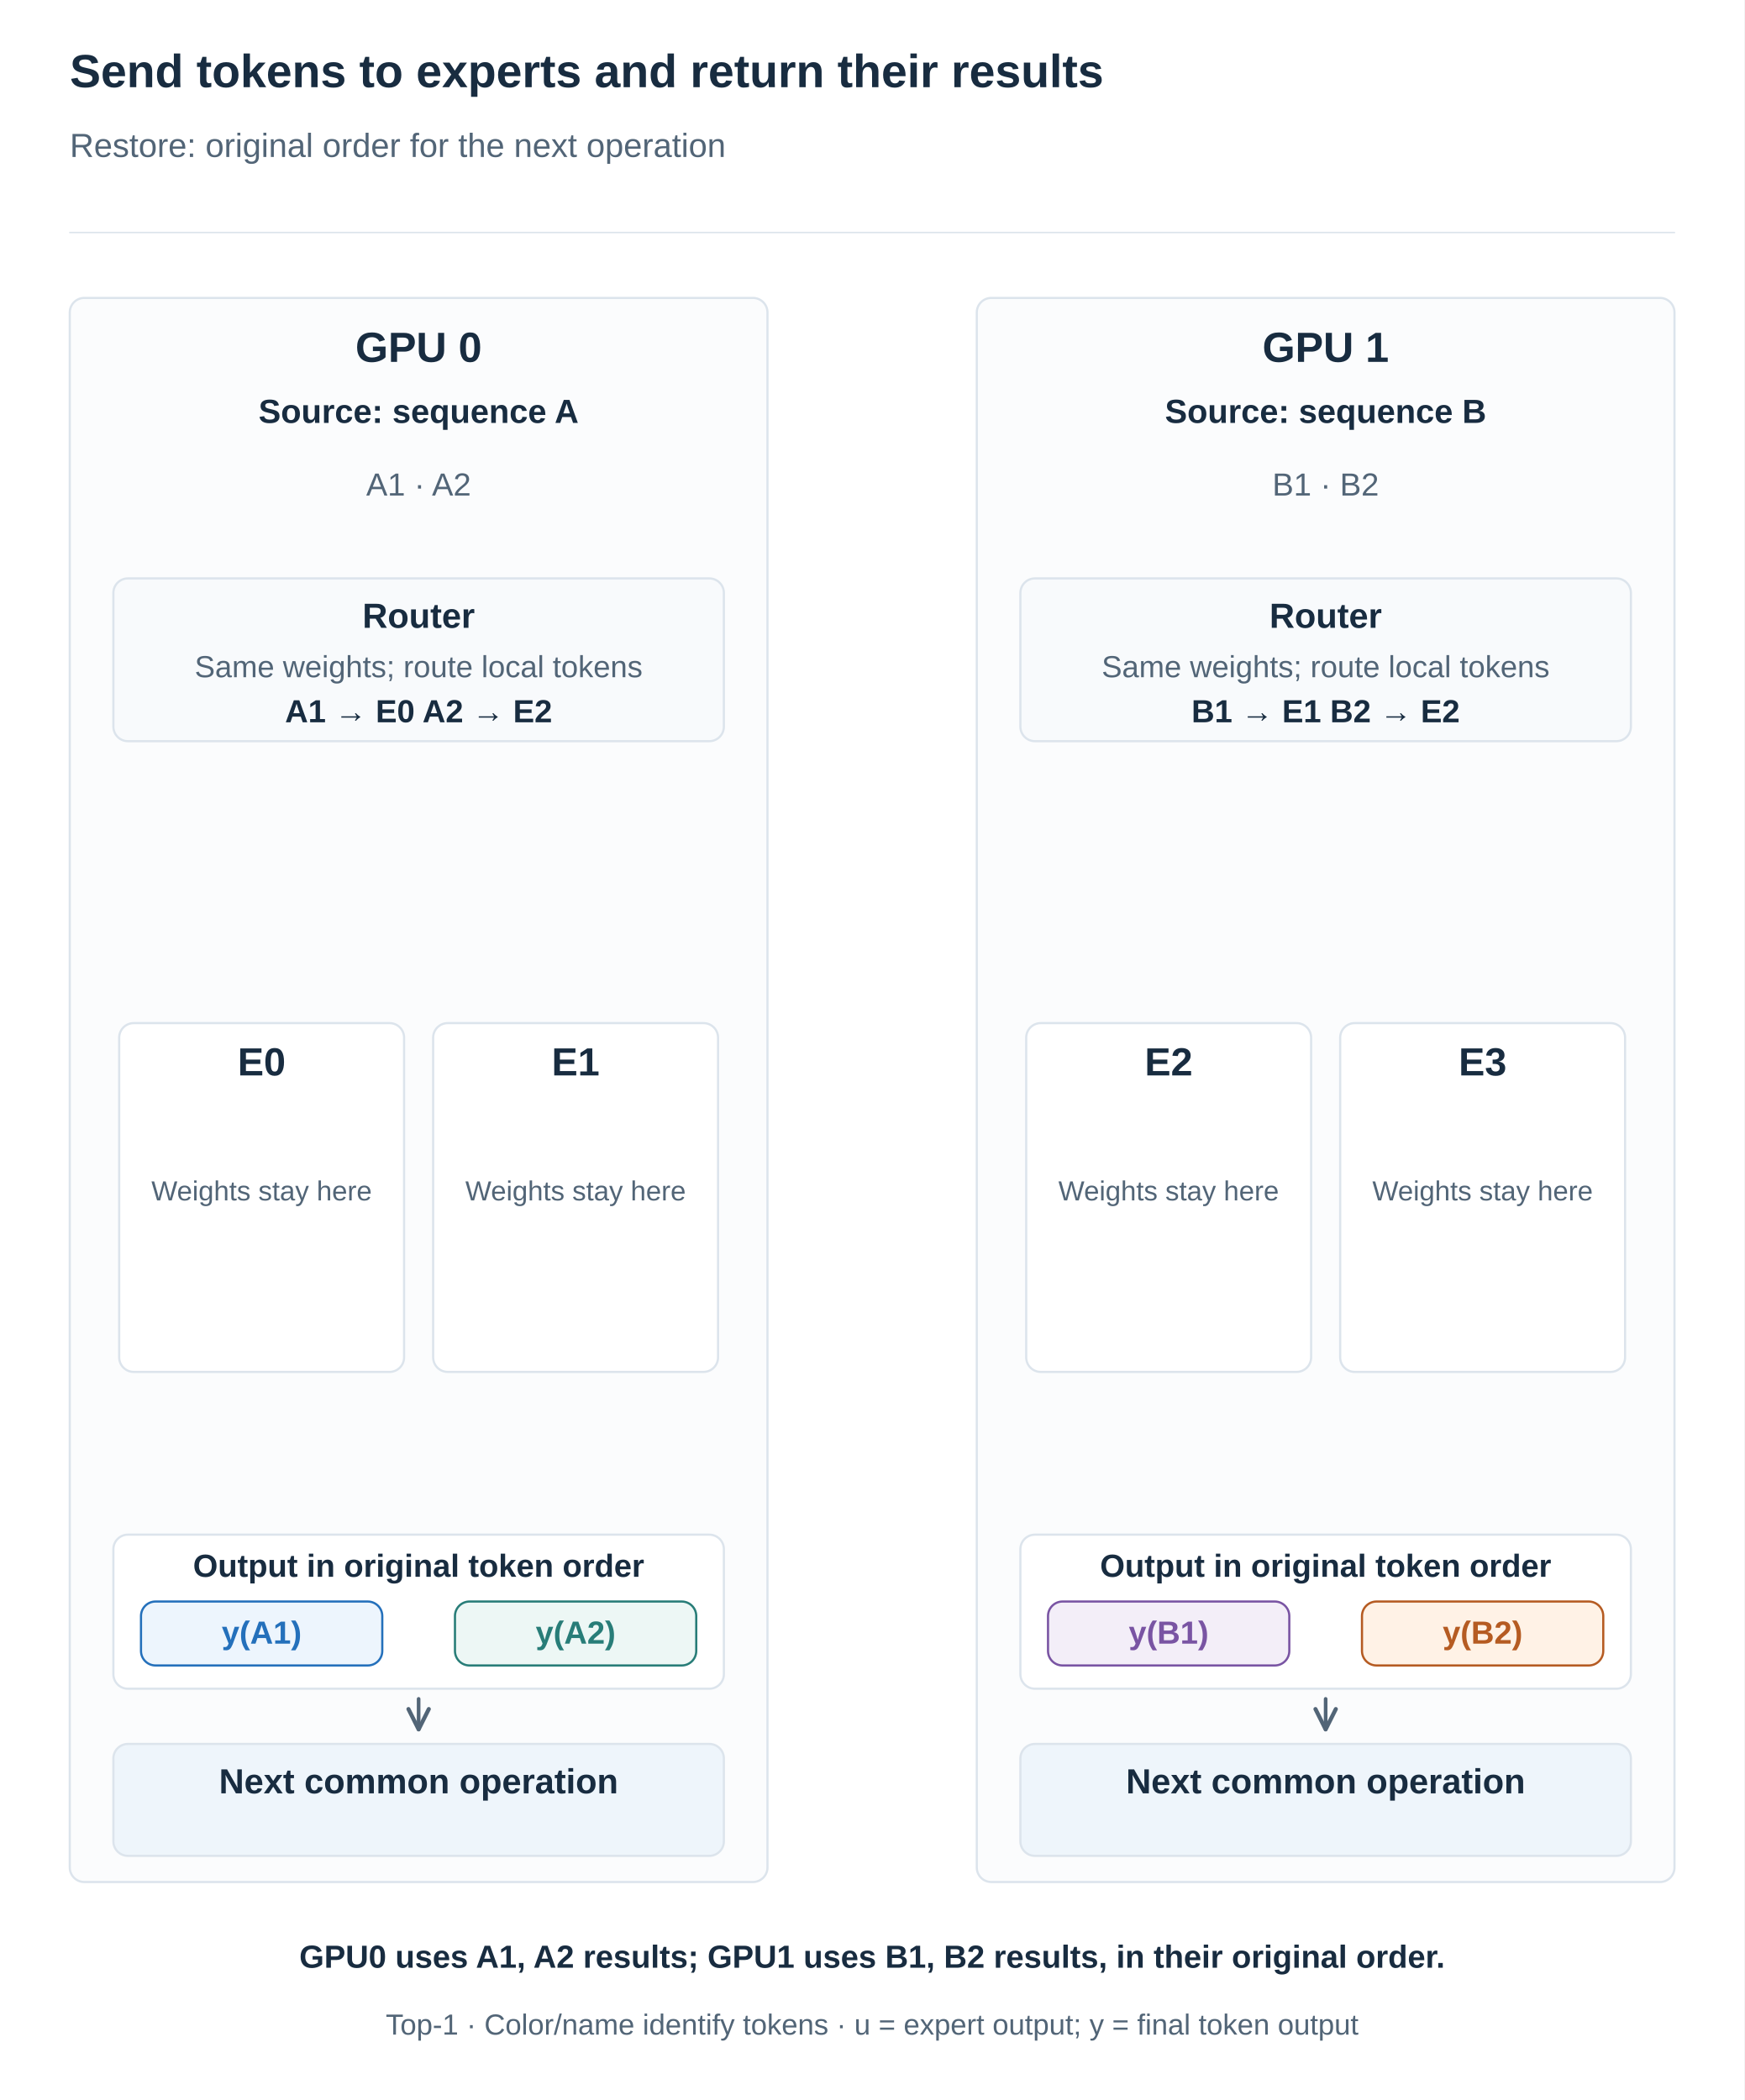
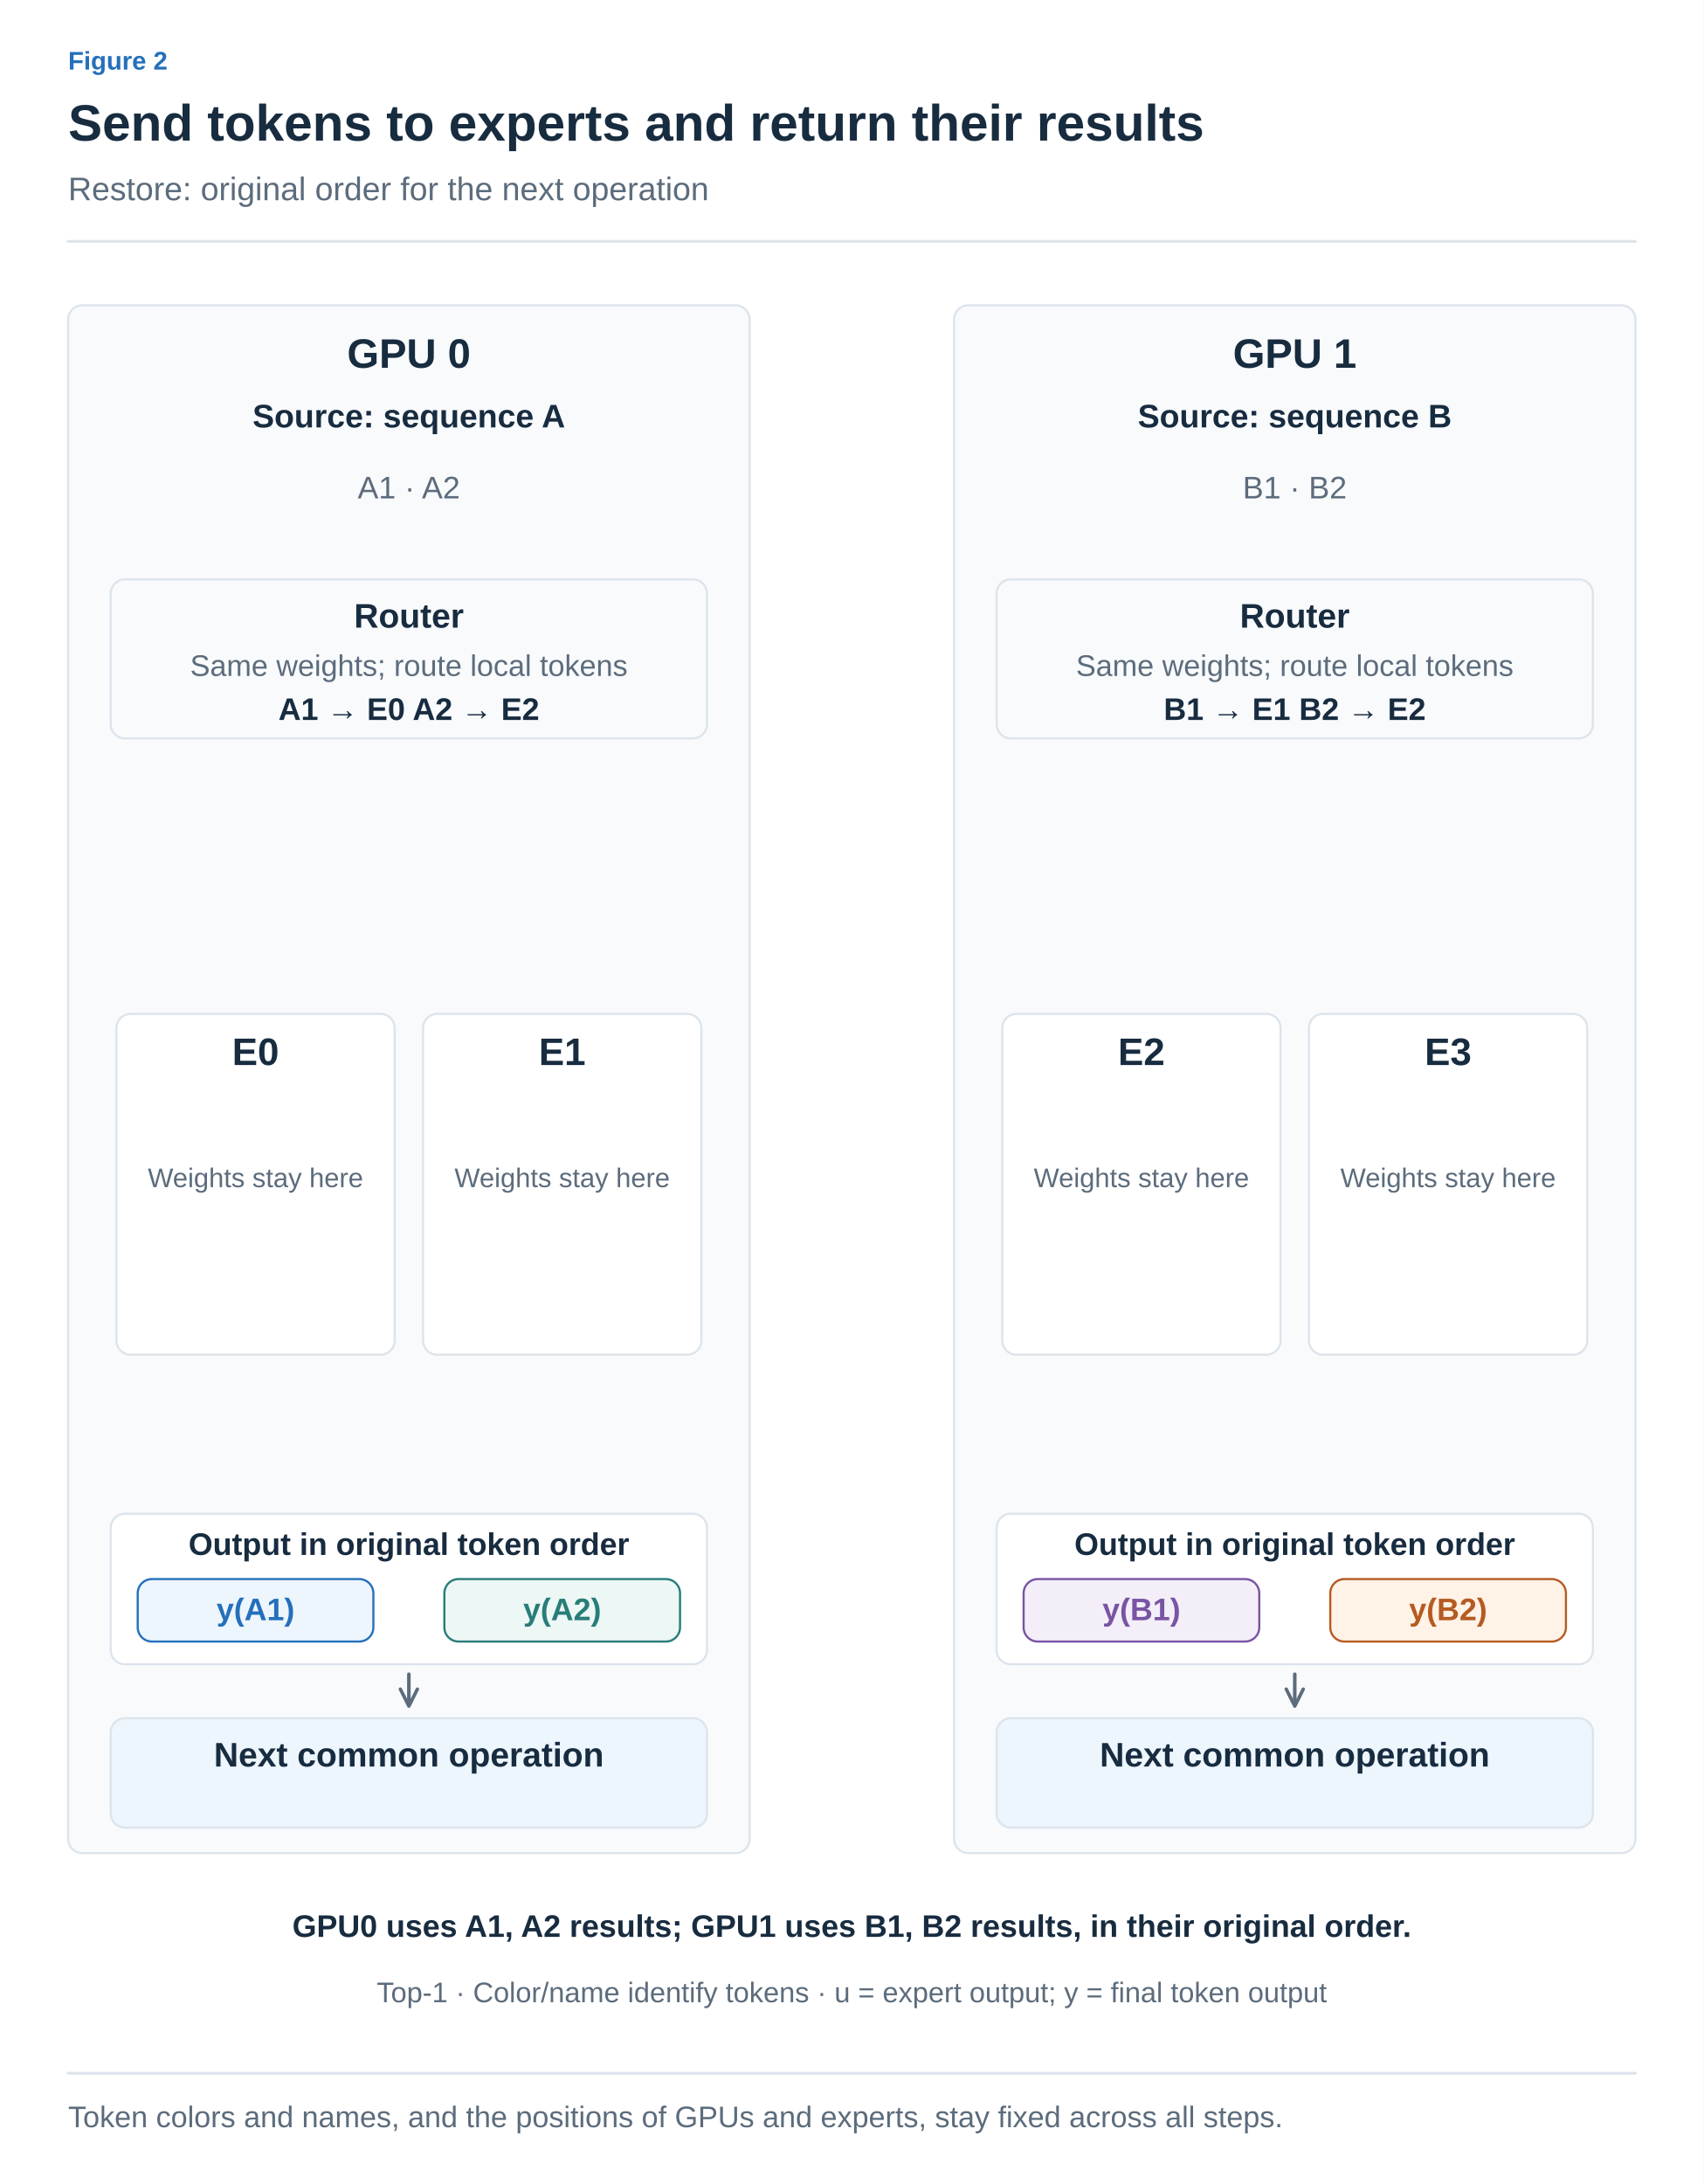
- <svg xmlns="http://www.w3.org/2000/svg" width="1200" height="1445" viewBox="0 0 1200 1445" role="img" aria-labelledby="title desc">
+ <svg xmlns="http://www.w3.org/2000/svg" width="1200" height="1538" viewBox="0 0 1200 1538" role="img" aria-labelledby="title desc">
  <defs>
-     <marker id="arrow" viewBox="0 0 10 10" refX="9" refY="5" markerWidth="7" markerHeight="7" orient="auto">
-       <path d="M1 1 L9 5 L1 9" fill="none" stroke="#526577" stroke-width="1.6" />
+     <marker id="arrow-ink" viewBox="0 0 10 10" refX="8" refY="5" markerWidth="6" markerHeight="6" orient="auto">
+       <path d="M1 1 L9 5 L1 9" fill="none" stroke="#182C40" stroke-width="1.6" />
+     </marker>
+     <marker id="arrow-muted" viewBox="0 0 10 10" refX="8" refY="5" markerWidth="6" markerHeight="6" orient="auto">
+       <path d="M1 1 L9 5 L1 9" fill="none" stroke="#5C6C7C" stroke-width="1.6" />
+     </marker>
+     <marker id="arrow-line" viewBox="0 0 10 10" refX="8" refY="5" markerWidth="6" markerHeight="6" orient="auto">
+       <path d="M1 1 L9 5 L1 9" fill="none" stroke="#DCE4EC" stroke-width="1.6" />
+     </marker>
+     <marker id="arrow-paper" viewBox="0 0 10 10" refX="8" refY="5" markerWidth="6" markerHeight="6" orient="auto">
+       <path d="M1 1 L9 5 L1 9" fill="none" stroke="#FFFFFF" stroke-width="1.6" />
+     </marker>
+     <marker id="arrow-blue" viewBox="0 0 10 10" refX="8" refY="5" markerWidth="6" markerHeight="6" orient="auto">
+       <path d="M1 1 L9 5 L1 9" fill="none" stroke="#2470BB" stroke-width="1.6" />
+     </marker>
+     <marker id="arrow-teal" viewBox="0 0 10 10" refX="8" refY="5" markerWidth="6" markerHeight="6" orient="auto">
+       <path d="M1 1 L9 5 L1 9" fill="none" stroke="#287D78" stroke-width="1.6" />
+     </marker>
+     <marker id="arrow-orange" viewBox="0 0 10 10" refX="8" refY="5" markerWidth="6" markerHeight="6" orient="auto">
+       <path d="M1 1 L9 5 L1 9" fill="none" stroke="#B55B22" stroke-width="1.6" />
+     </marker>
+     <marker id="arrow-purple" viewBox="0 0 10 10" refX="8" refY="5" markerWidth="6" markerHeight="6" orient="auto">
+       <path d="M1 1 L9 5 L1 9" fill="none" stroke="#7954A3" stroke-width="1.6" />
+     </marker>
+     <marker id="arrow-gray" viewBox="0 0 10 10" refX="8" refY="5" markerWidth="6" markerHeight="6" orient="auto">
+       <path d="M1 1 L9 5 L1 9" fill="none" stroke="#657789" stroke-width="1.6" />
+     </marker>
+     <marker id="arrow-red" viewBox="0 0 10 10" refX="8" refY="5" markerWidth="6" markerHeight="6" orient="auto">
+       <path d="M1 1 L9 5 L1 9" fill="none" stroke="#B34242" stroke-width="1.6" />
+     </marker>
+     <marker id="arrow-indigo" viewBox="0 0 10 10" refX="8" refY="5" markerWidth="6" markerHeight="6" orient="auto">
+       <path d="M1 1 L9 5 L1 9" fill="none" stroke="#4C60A8" stroke-width="1.6" />
+     </marker>
+     <marker id="arrow-slate" viewBox="0 0 10 10" refX="8" refY="5" markerWidth="6" markerHeight="6" orient="auto">
+       <path d="M1 1 L9 5 L1 9" fill="none" stroke="#8191A0" stroke-width="1.6" />
+     </marker>
+     <marker id="arrow-surface" viewBox="0 0 10 10" refX="8" refY="5" markerWidth="6" markerHeight="6" orient="auto">
+       <path d="M1 1 L9 5 L1 9" fill="none" stroke="#F8FAFC" stroke-width="1.6" />
    </marker>
  </defs>
-   <style>text{font-family:Arial,"Apple SD Gothic Neo","Noto Sans KR",sans-serif}path{stroke-linecap:round;stroke-linejoin:round}</style>
-   <rect width="1200" height="1445" fill="white" />
-   <text x="48" y="60.0" fill="#182C40" font-size="32" font-weight="700" text-anchor="start">Send tokens to experts and return their results</text>
-   <text x="48" y="108.0" fill="#526577" font-size="23" font-weight="400" text-anchor="start">Restore: original order for the next operation</text>
-   <path d="M48,160 H1152" stroke="#DCE4EC" />
-   <rect x="48" y="205" width="480" height="1090" rx="10" fill="#fbfcfd" stroke="#DCE4EC" stroke-width="1.5" />
-   <text x="288" y="249.0" fill="#182C40" font-size="29" font-weight="700" text-anchor="middle">GPU 0</text>
-   <rect x="672" y="205" width="480" height="1090" rx="10" fill="#fbfcfd" stroke="#DCE4EC" stroke-width="1.5" />
-   <text x="912" y="249.0" fill="#182C40" font-size="29" font-weight="700" text-anchor="middle">GPU 1</text>
-   <text x="288" y="291.0" fill="#182C40" font-size="23" font-weight="700" text-anchor="middle">Source: sequence A</text>
-   <text x="288" y="341.0" fill="#526577" font-size="22" font-weight="400" text-anchor="middle">A1 · A2</text>
-   <rect x="78.0" y="398" width="420" height="112" rx="10" fill="#f8fafc" stroke="#DCE4EC" stroke-width="1.5" />
-   <text x="288" y="432.0" fill="#182C40" font-size="24" font-weight="700" text-anchor="middle">Router</text>
-   <text x="288" y="466.0" fill="#526577" font-size="21" font-weight="400" text-anchor="middle">Same weights; route local tokens</text>
-   <text x="288" y="497.0" fill="#182C40" font-size="22" font-weight="700" text-anchor="middle">A1 → E0    A2 → E2</text>
-   <text x="912" y="291.0" fill="#182C40" font-size="23" font-weight="700" text-anchor="middle">Source: sequence B</text>
-   <text x="912" y="341.0" fill="#526577" font-size="22" font-weight="400" text-anchor="middle">B1 · B2</text>
-   <rect x="702.0" y="398" width="420" height="112" rx="10" fill="#f8fafc" stroke="#DCE4EC" stroke-width="1.5" />
-   <text x="912" y="432.0" fill="#182C40" font-size="24" font-weight="700" text-anchor="middle">Router</text>
-   <text x="912" y="466.0" fill="#526577" font-size="21" font-weight="400" text-anchor="middle">Same weights; route local tokens</text>
-   <text x="912" y="497.0" fill="#182C40" font-size="22" font-weight="700" text-anchor="middle">B1 → E1    B2 → E2</text>
-   <rect x="82" y="704" width="196" height="240" rx="10" fill="white" stroke="#DCE4EC" stroke-width="1.5" />
-   <text x="180" y="740.0" fill="#182C40" font-size="27" font-weight="700" text-anchor="middle">E0</text>
-   <rect x="298" y="704" width="196" height="240" rx="10" fill="white" stroke="#DCE4EC" stroke-width="1.5" />
-   <text x="396" y="740.0" fill="#182C40" font-size="27" font-weight="700" text-anchor="middle">E1</text>
-   <rect x="706" y="704" width="196" height="240" rx="10" fill="white" stroke="#DCE4EC" stroke-width="1.5" />
-   <text x="804" y="740.0" fill="#182C40" font-size="27" font-weight="700" text-anchor="middle">E2</text>
-   <rect x="922" y="704" width="196" height="240" rx="10" fill="white" stroke="#DCE4EC" stroke-width="1.5" />
-   <text x="1020" y="740.0" fill="#182C40" font-size="27" font-weight="700" text-anchor="middle">E3</text>
-   <text x="180" y="826.0" fill="#526577" font-size="19" font-weight="400" text-anchor="middle">Weights stay here</text>
-   <text x="396" y="826.0" fill="#526577" font-size="19" font-weight="400" text-anchor="middle">Weights stay here</text>
-   <text x="804" y="826.0" fill="#526577" font-size="19" font-weight="400" text-anchor="middle">Weights stay here</text>
-   <text x="1020" y="826.0" fill="#526577" font-size="19" font-weight="400" text-anchor="middle">Weights stay here</text>
-   <rect x="78" y="1056" width="420" height="106" rx="10" fill="white" stroke="#DCE4EC" stroke-width="1.5" />
-   <text x="288" y="1085.0" fill="#182C40" font-size="22" font-weight="700" text-anchor="middle">Output in original token order</text>
-   <rect x="97.0" y="1102" width="166" height="44" rx="10" fill="#EDF5FD" stroke="#2470BB" stroke-width="1.5" />
-   <text x="180" y="1131.0" fill="#2470BB" font-size="22" font-weight="700" text-anchor="middle">y(A1)</text>
-   <rect x="313.0" y="1102" width="166" height="44" rx="10" fill="#EDF7F5" stroke="#287D78" stroke-width="1.5" />
-   <text x="396" y="1131.0" fill="#287D78" font-size="22" font-weight="700" text-anchor="middle">y(A2)</text>
-   <path d="M288,1169 L288,1190" stroke="#526577" stroke-width="2.5" fill="none" marker-end="url(#arrow)" />
-   <rect x="78.0" y="1200" width="420" height="77" rx="10" fill="#eef5fb" stroke="#DCE4EC" stroke-width="1.5" />
-   <text x="288" y="1234.0" fill="#182C40" font-size="24" font-weight="700" text-anchor="middle">Next common operation</text>
-   <text x="288" y="1268.0" fill="#526577" font-size="21" font-weight="400" text-anchor="middle" />
-   <rect x="702" y="1056" width="420" height="106" rx="10" fill="white" stroke="#DCE4EC" stroke-width="1.5" />
-   <text x="912" y="1085.0" fill="#182C40" font-size="22" font-weight="700" text-anchor="middle">Output in original token order</text>
-   <rect x="721.0" y="1102" width="166" height="44" rx="10" fill="#F3EEF8" stroke="#7954A3" stroke-width="1.5" />
-   <text x="804" y="1131.0" fill="#7954A3" font-size="22" font-weight="700" text-anchor="middle">y(B1)</text>
-   <rect x="937.0" y="1102" width="166" height="44" rx="10" fill="#FFF2E6" stroke="#B55B22" stroke-width="1.5" />
-   <text x="1020" y="1131.0" fill="#B55B22" font-size="22" font-weight="700" text-anchor="middle">y(B2)</text>
-   <path d="M912,1169 L912,1190" stroke="#526577" stroke-width="2.5" fill="none" marker-end="url(#arrow)" />
-   <rect x="702.0" y="1200" width="420" height="77" rx="10" fill="#eef5fb" stroke="#DCE4EC" stroke-width="1.5" />
-   <text x="912" y="1234.0" fill="#182C40" font-size="24" font-weight="700" text-anchor="middle">Next common operation</text>
-   <text x="912" y="1268.0" fill="#526577" font-size="21" font-weight="400" text-anchor="middle" />
-   <text x="600" y="1354.0" fill="#182C40" font-size="22" font-weight="700" text-anchor="middle">GPU0 uses A1, A2 results; GPU1 uses B1, B2 results, in their original order.</text>
-   <text x="600" y="1400.0" fill="#526577" font-size="20" font-weight="400" text-anchor="middle">Top-1 · Color/name identify tokens · u = expert output; y = final token output</text>
+   <style>text{font-family:Arial,"Apple SD Gothic Neo","Noto Sans KR",sans-serif}text[font-family]{font-family:Menlo,Consolas,monospace}path{stroke-linecap:round;stroke-linejoin:round}</style>
+   <rect width="100%" height="100%" fill="white" />
+   <text x="48" y="49" fill="#2470BB" font-size="18" font-weight="600" text-anchor="start" data-max-width="1104">Figure 2</text>
+   <text x="48" y="99" fill="#182C40" font-size="36" font-weight="700" text-anchor="start" data-max-width="1104">Send tokens to experts and return their results</text>
+   <text x="48" y="141" fill="#5C6C7C" font-size="23" font-weight="400" text-anchor="start" data-max-width="1104">Restore: original order for the next operation</text>
+   <path d="M48,170 H1152" stroke="#DCE4EC" stroke-width="2" />
+   <g transform="translate(48 206) scale(1)" data-panel="1">
+     <g transform="translate(-48 -196)">
+       <rect x="48" y="205" width="480" height="1090" rx="10" fill="#F8FAFC" stroke="#DCE4EC" stroke-width="1.5" />
+       <text x="288" y="249" fill="#182C40" font-size="29" font-weight="700" text-anchor="middle">GPU 0</text>
+       <rect x="672" y="205" width="480" height="1090" rx="10" fill="#F8FAFC" stroke="#DCE4EC" stroke-width="1.5" />
+       <text x="912" y="249" fill="#182C40" font-size="29" font-weight="700" text-anchor="middle">GPU 1</text>
+       <text x="288" y="291" fill="#182C40" font-size="23" font-weight="700" text-anchor="middle">Source: sequence A</text>
+       <text x="288" y="341" fill="#5C6C7C" font-size="22" font-weight="400" text-anchor="middle">A1 · A2</text>
+       <rect x="78" y="398" width="420" height="112" rx="10" fill="#F8FAFC" stroke="#DCE4EC" stroke-width="1.5" />
+       <text x="288" y="432" fill="#182C40" font-size="24" font-weight="700" text-anchor="middle">Router</text>
+       <text x="288" y="466" fill="#5C6C7C" font-size="21" font-weight="400" text-anchor="middle">Same weights; route local tokens</text>
+       <text x="288" y="497" fill="#182C40" font-size="22" font-weight="700" text-anchor="middle">A1 → E0    A2 → E2</text>
+       <text x="912" y="291" fill="#182C40" font-size="23" font-weight="700" text-anchor="middle">Source: sequence B</text>
+       <text x="912" y="341" fill="#5C6C7C" font-size="22" font-weight="400" text-anchor="middle">B1 · B2</text>
+       <rect x="702" y="398" width="420" height="112" rx="10" fill="#F8FAFC" stroke="#DCE4EC" stroke-width="1.5" />
+       <text x="912" y="432" fill="#182C40" font-size="24" font-weight="700" text-anchor="middle">Router</text>
+       <text x="912" y="466" fill="#5C6C7C" font-size="21" font-weight="400" text-anchor="middle">Same weights; route local tokens</text>
+       <text x="912" y="497" fill="#182C40" font-size="22" font-weight="700" text-anchor="middle">B1 → E1    B2 → E2</text>
+       <rect x="82" y="704" width="196" height="240" rx="10" fill="white" stroke="#DCE4EC" stroke-width="1.5" />
+       <text x="180" y="740" fill="#182C40" font-size="27" font-weight="700" text-anchor="middle">E0</text>
+       <rect x="298" y="704" width="196" height="240" rx="10" fill="white" stroke="#DCE4EC" stroke-width="1.5" />
+       <text x="396" y="740" fill="#182C40" font-size="27" font-weight="700" text-anchor="middle">E1</text>
+       <rect x="706" y="704" width="196" height="240" rx="10" fill="white" stroke="#DCE4EC" stroke-width="1.5" />
+       <text x="804" y="740" fill="#182C40" font-size="27" font-weight="700" text-anchor="middle">E2</text>
+       <rect x="922" y="704" width="196" height="240" rx="10" fill="white" stroke="#DCE4EC" stroke-width="1.5" />
+       <text x="1020" y="740" fill="#182C40" font-size="27" font-weight="700" text-anchor="middle">E3</text>
+       <text x="180" y="826" fill="#5C6C7C" font-size="19" font-weight="400" text-anchor="middle">Weights stay here</text>
+       <text x="396" y="826" fill="#5C6C7C" font-size="19" font-weight="400" text-anchor="middle">Weights stay here</text>
+       <text x="804" y="826" fill="#5C6C7C" font-size="19" font-weight="400" text-anchor="middle">Weights stay here</text>
+       <text x="1020" y="826" fill="#5C6C7C" font-size="19" font-weight="400" text-anchor="middle">Weights stay here</text>
+       <rect x="78" y="1056" width="420" height="106" rx="10" fill="white" stroke="#DCE4EC" stroke-width="1.5" />
+       <text x="288" y="1085" fill="#182C40" font-size="22" font-weight="700" text-anchor="middle">Output in original token order</text>
+       <rect x="97" y="1102" width="166" height="44" rx="10" fill="#EDF5FD" stroke="#2470BB" stroke-width="1.5" />
+       <text x="180" y="1131" fill="#2470BB" font-size="22" font-weight="700" text-anchor="middle">y(A1)</text>
+       <rect x="313" y="1102" width="166" height="44" rx="10" fill="#EDF7F5" stroke="#287D78" stroke-width="1.5" />
+       <text x="396" y="1131" fill="#287D78" font-size="22" font-weight="700" text-anchor="middle">y(A2)</text>
+       <path d="M288,1169 L288,1190" stroke="#5C6C7C" stroke-width="2.5" fill="none" marker-end="url(#arrow-muted)" />
+       <rect x="78" y="1200" width="420" height="77" rx="10" fill="#EDF5FD" stroke="#DCE4EC" stroke-width="1.5" />
+       <text x="288" y="1234" fill="#182C40" font-size="24" font-weight="700" text-anchor="middle">Next common operation</text>
+       <text x="288" y="1268" fill="#5C6C7C" font-size="21" font-weight="400" text-anchor="middle" />
+       <rect x="702" y="1056" width="420" height="106" rx="10" fill="white" stroke="#DCE4EC" stroke-width="1.5" />
+       <text x="912" y="1085" fill="#182C40" font-size="22" font-weight="700" text-anchor="middle">Output in original token order</text>
+       <rect x="721" y="1102" width="166" height="44" rx="10" fill="#F3EEF8" stroke="#7954A3" stroke-width="1.5" />
+       <text x="804" y="1131" fill="#7954A3" font-size="22" font-weight="700" text-anchor="middle">y(B1)</text>
+       <rect x="937" y="1102" width="166" height="44" rx="10" fill="#FFF2E6" stroke="#B55B22" stroke-width="1.5" />
+       <text x="1020" y="1131" fill="#B55B22" font-size="22" font-weight="700" text-anchor="middle">y(B2)</text>
+       <path d="M912,1169 L912,1190" stroke="#5C6C7C" stroke-width="2.5" fill="none" marker-end="url(#arrow-muted)" />
+       <rect x="702" y="1200" width="420" height="77" rx="10" fill="#EDF5FD" stroke="#DCE4EC" stroke-width="1.5" />
+       <text x="912" y="1234" fill="#182C40" font-size="24" font-weight="700" text-anchor="middle">Next common operation</text>
+       <text x="912" y="1268" fill="#5C6C7C" font-size="21" font-weight="400" text-anchor="middle" />
+       <text x="600" y="1354" fill="#182C40" font-size="22" font-weight="700" text-anchor="middle">GPU0 uses A1, A2 results; GPU1 uses B1, B2 results, in their original order.</text>
+       <text x="600" y="1400" fill="#5C6C7C" font-size="20" font-weight="400" text-anchor="middle">Top-1 · Color/name identify tokens · u = expert output; y = final token output</text>
+     </g>
+   </g>
+   <path d="M48,1460 H1152" stroke="#DCE4EC" stroke-width="2" />
+   <text x="48" y="1498" fill="#5C6C7C" font-size="21" font-weight="400" text-anchor="start" data-max-width="1104">Token colors and names, and the positions of GPUs and experts, stay fixed across all steps.</text>
</svg>
